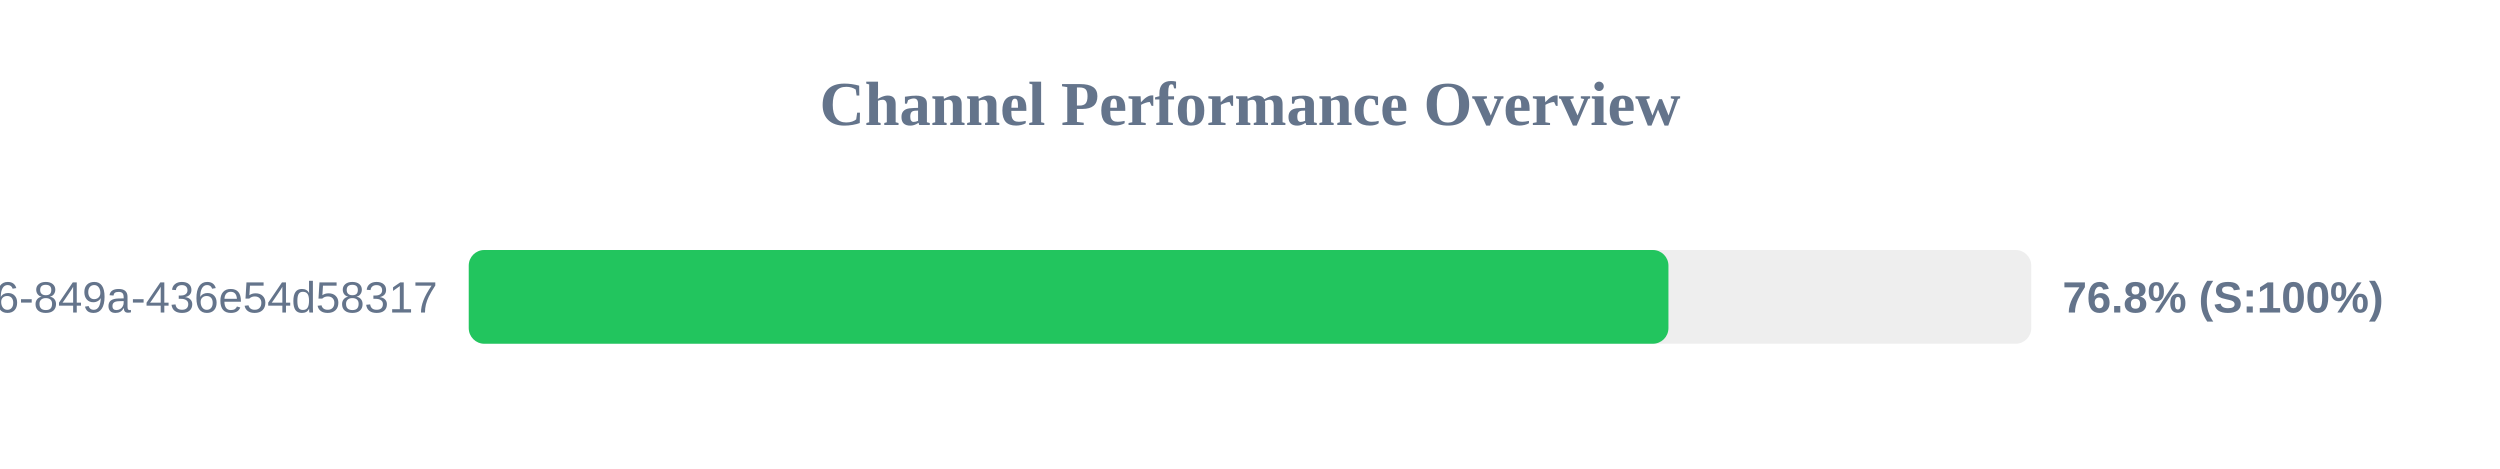
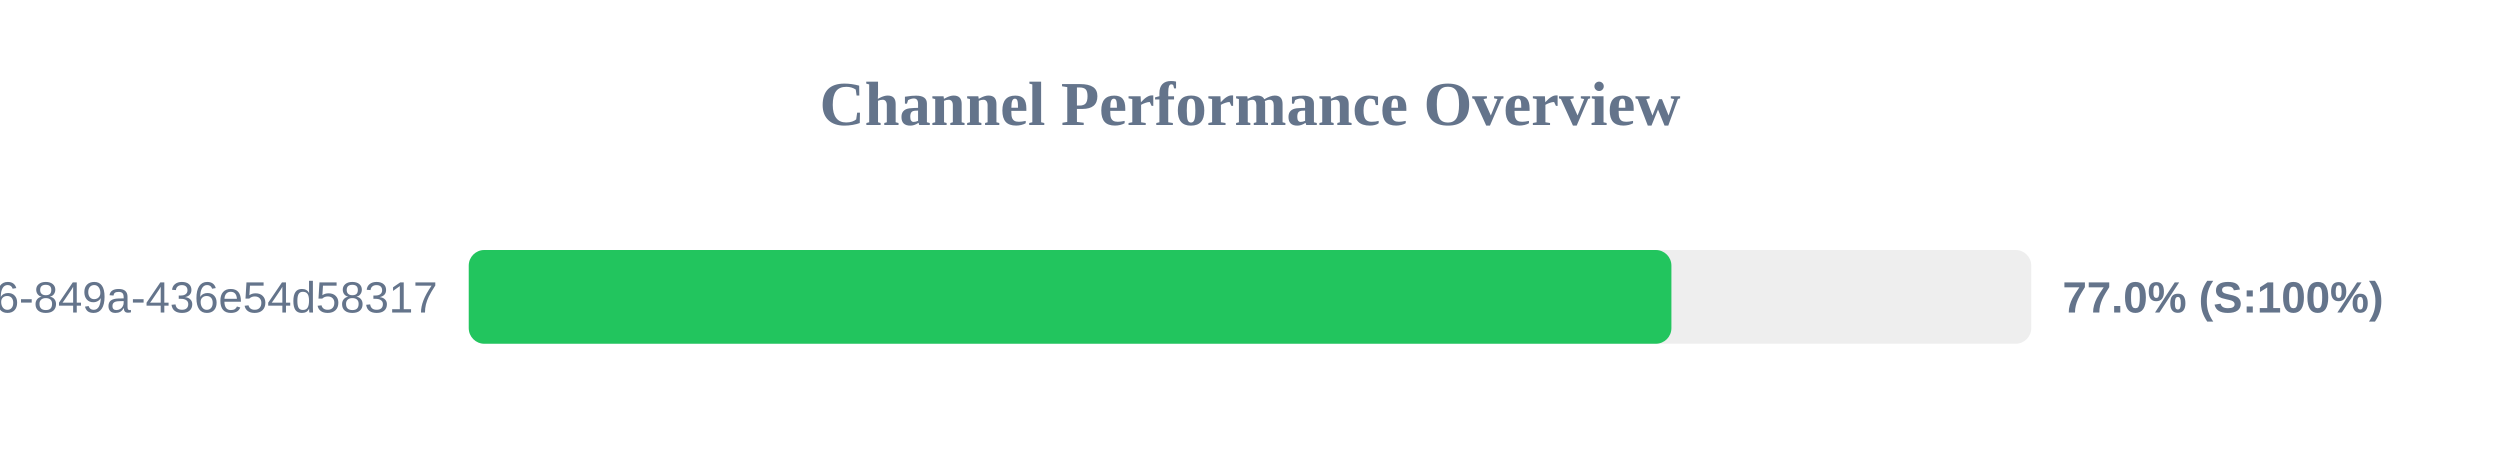
<svg xmlns="http://www.w3.org/2000/svg" width="800" height="150" version="1.1">
  <style>
        .row { font: 14px Arial; fill: #64748b; }
        .score { font: bold 14px Arial; fill: #64748b; }
    </style>
  <text x="400" y="40" text-anchor="middle" font-size="20px" font-weight="bold" fill="#64748b">Channel Performance Overview</text>
  <rect x="150" y="80" width="500" height="30" fill="#eee" rx="5" />
-   <rect x="150" y="80" width="383.9" height="30" fill="#22c55e" rx="5" />
+   <rect x="150" y="80" width="384.85" height="30" fill="#22c55e" rx="5" />
  <text x="140" y="100" text-anchor="end" class="row">?uuid=29fbd51f-03c8-4d76-849a-436e54d58317</text>
-   <text x="660" y="100" text-anchor="start" class="score">76.8% (S:100%)</text>
+   <text x="660" y="100" text-anchor="start" class="score">77.0% (S:100%)</text>
</svg>
